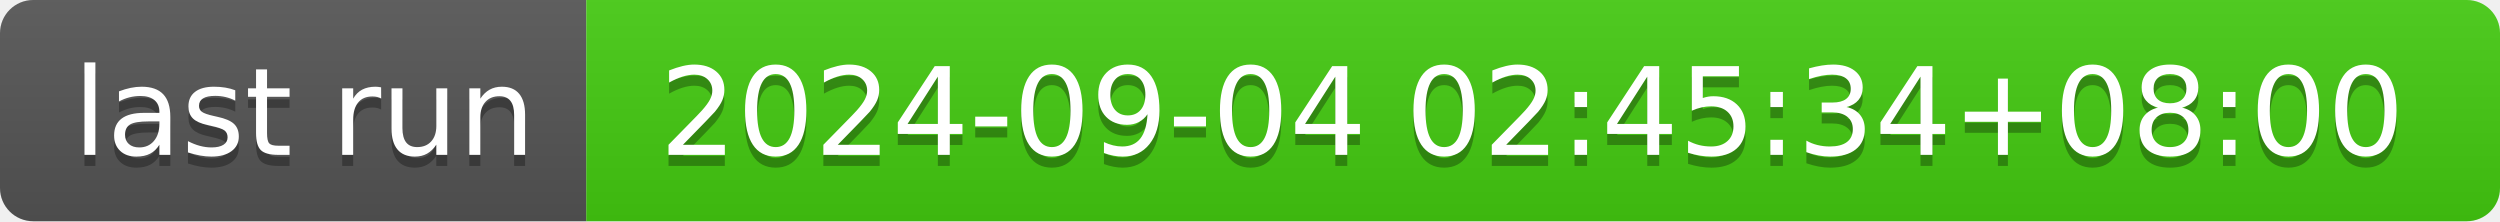
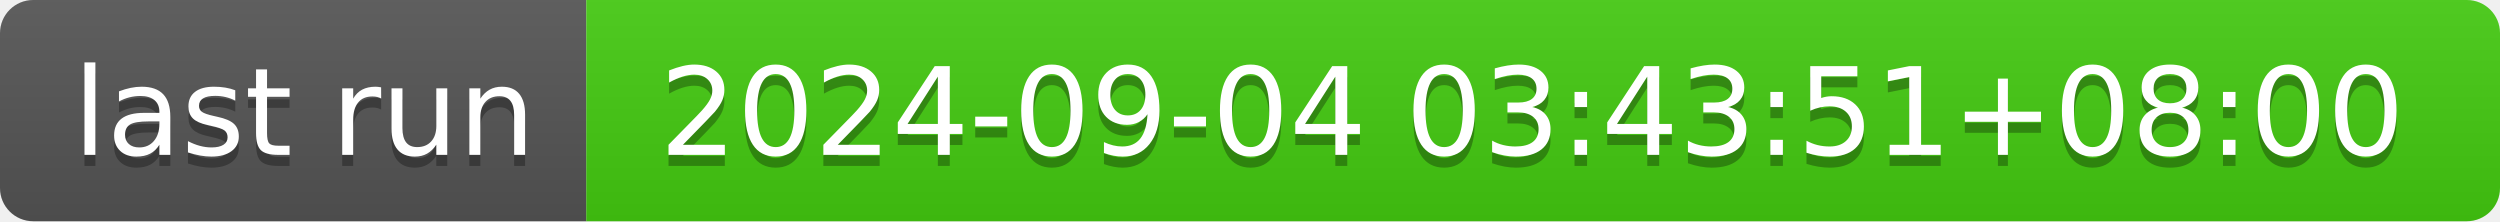
- <svg xmlns="http://www.w3.org/2000/svg" width="226" height="20" role="img" aria-label="last run: 2024-09-04 02:45:34+08:00">
+ <svg xmlns="http://www.w3.org/2000/svg" width="226" height="20" role="img" aria-label="last run: 2024-09-04 03:43:51+08:00">
  <linearGradient id="s" x2="0" y2="100%">
    <stop offset="0" stop-color="#bbb" stop-opacity=".1" />
    <stop offset="1" stop-opacity=".1" />
  </linearGradient>
  <clipPath id="r">
    <rect width="226" height="20" rx="3" fill="#fff" />
  </clipPath>
  <g clip-path="url(#r)">
    <rect width="53" height="20" fill="#555" />
    <rect x="53" width="173" height="20" fill="#4c1" />
    <rect width="226" height="20" fill="url(#s)" />
  </g>
  <g fill="#fff" text-anchor="middle" font-family="Verdana,Geneva,DejaVu Sans,sans-serif" text-rendering="geometricPrecision" font-size="110">
    <text aria-hidden="true" x="275" y="150" fill="#010101" fill-opacity=".3" transform="scale(.1)" textLength="430">last run</text>
    <text x="275" y="140" transform="scale(.1)" fill="#fff" textLength="430">last run</text>
-     <text aria-hidden="true" x="1385" y="150" fill="#010101" fill-opacity=".3" transform="scale(.1)" textLength="1630">2024-09-04 02:45:34+08:00</text>
-     <text x="1385" y="140" transform="scale(.1)" fill="#fff" textLength="1630">2024-09-04 02:45:34+08:00</text>
+     <text aria-hidden="true" x="1385" y="150" fill="#010101" fill-opacity=".3" transform="scale(.1)" textLength="1630">2024-09-04 03:43:51+08:00</text>
+     <text x="1385" y="140" transform="scale(.1)" fill="#fff" textLength="1630">2024-09-04 03:43:51+08:00</text>
  </g>
</svg>
